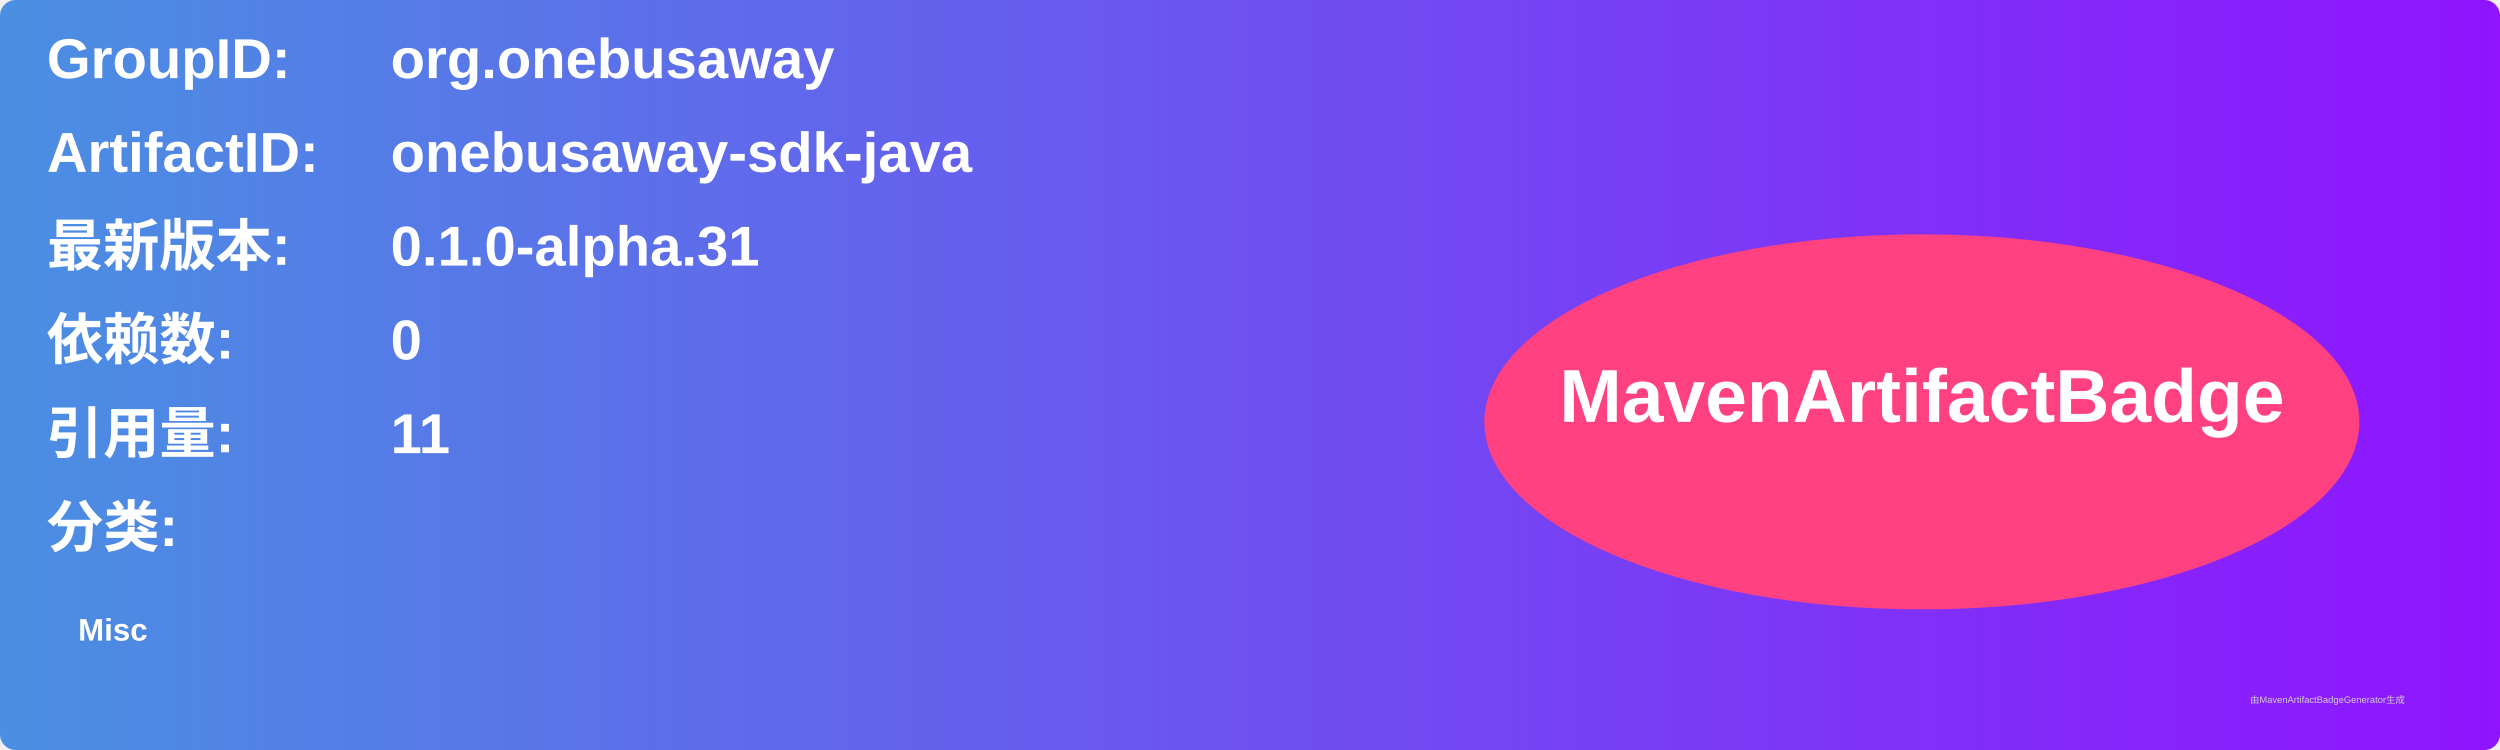
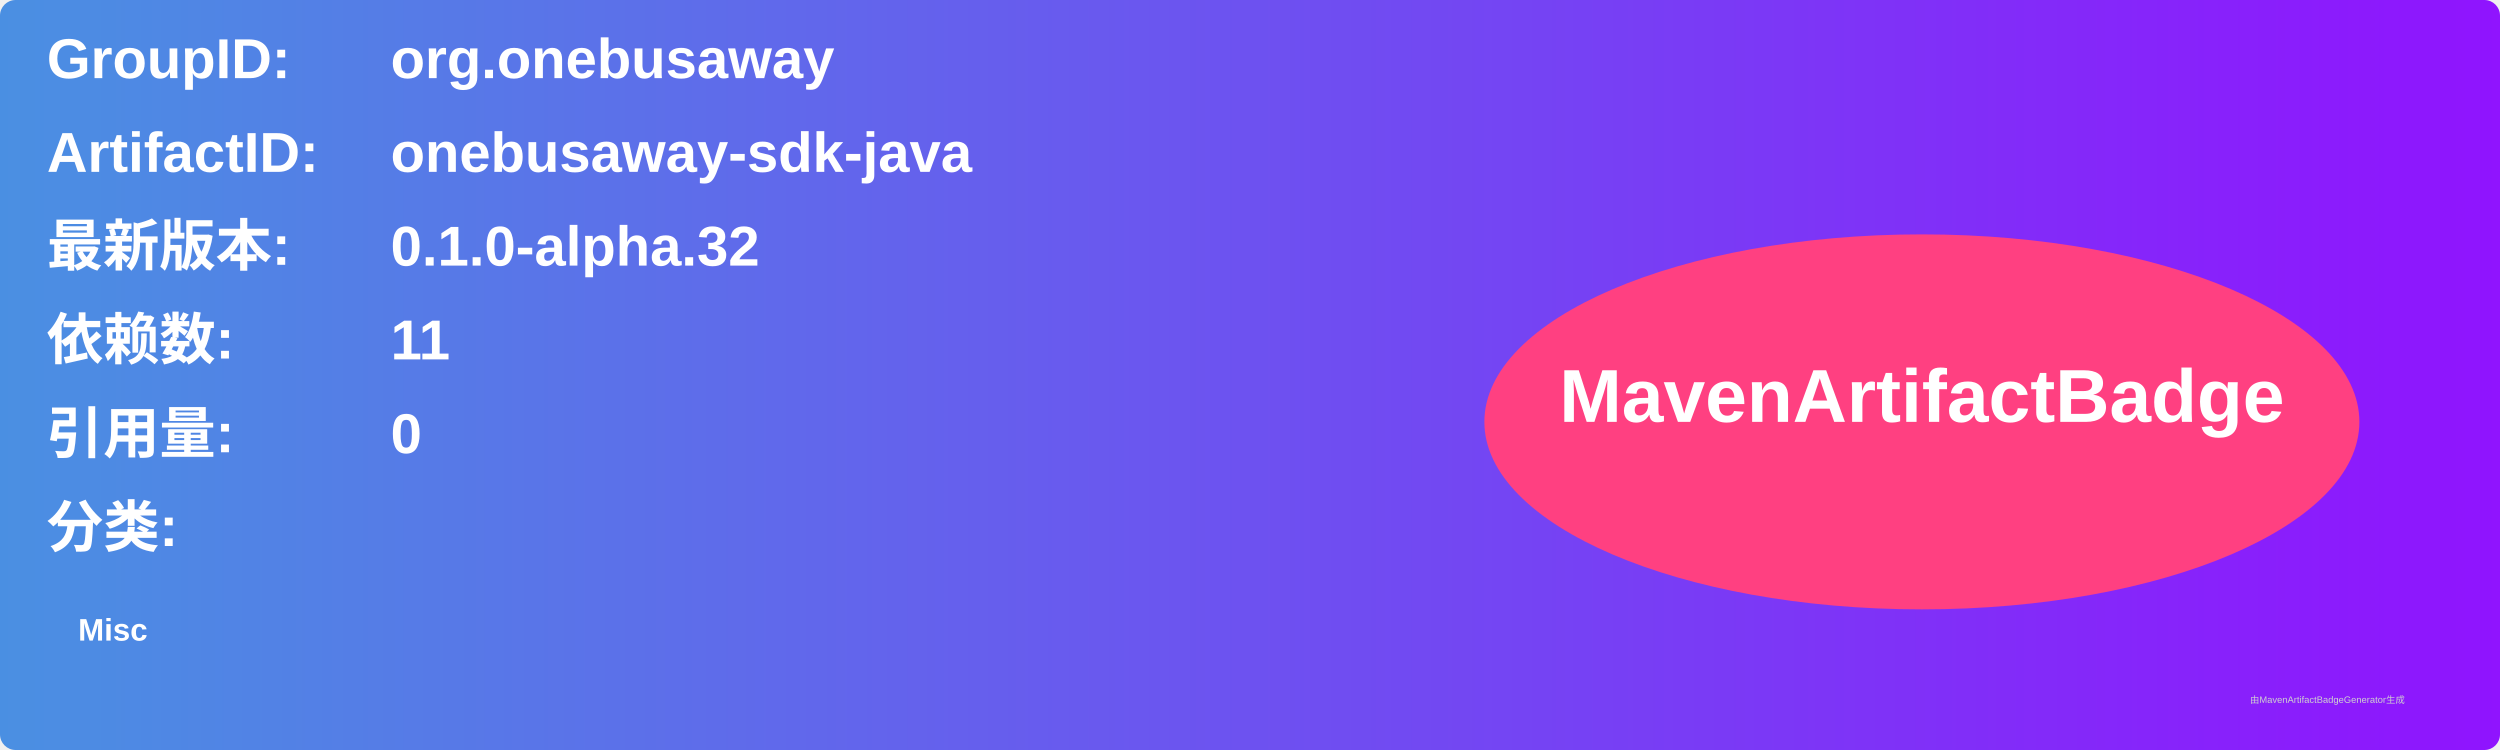
<svg xmlns="http://www.w3.org/2000/svg" width="800" height="240" viewBox="0 0 800 240">
  <linearGradient id="grad" x1="0%" y1="0%" x2="100%" y2="0%">
    <stop offset="0%" stop-color="#4a90e2" />
    <stop offset="100%" stop-color="#9013fe" />
  </linearGradient>
  <rect width="100%" height="100%" rx="5" ry="5" fill="url(#grad)" />
  <g transform="translate(15, 15)">
    <text x="0" y="10" font-family="Arial" font-size="18" fill="white" font-weight="bold" width="260">GroupID:</text>
    <text x="110" y="10" font-family="Arial" font-size="18" fill="white" font-weight="bold" width="460">org.onebusaway</text>
    <text x="0" y="40" font-family="Arial" font-size="18" fill="white" font-weight="bold" width="260">ArtifactID:</text>
    <text x="110" y="40" font-family="Arial" font-size="18" fill="white" font-weight="bold" width="460">onebusaway-sdk-java</text>
    <text x="0" y="70" font-family="Arial" font-size="18" fill="white" font-weight="bold">最新版本:</text>
    <text x="110" y="70" font-family="Arial" font-size="18" fill="white" font-weight="bold">
-       <tspan font-weight="bold">0.1.0-alpha.31</tspan>
+       <tspan font-weight="bold">0.1.0-alpha.32</tspan>
    </text>
    <text x="0" y="100" font-family="Arial" font-size="18" fill="white" font-weight="bold">依赖数: </text>
    <text x="110" y="100" font-family="Arial" font-size="18" fill="white">
-       <tspan font-weight="bold">0</tspan>
+       <tspan font-weight="bold">11</tspan>
    </text>
    <text x="0" y="130" font-family="Arial" font-size="18" fill="white" font-weight="bold">引用量: </text>
    <text x="110" y="130" font-family="Arial" font-size="18" fill="white">
-       <tspan font-weight="bold">11</tspan>
+       <tspan font-weight="bold">0</tspan>
    </text>
    <text x="0" y="160" font-family="Arial" font-size="18" fill="white" font-weight="bold">分类:</text>
    <text x="10" y="190" font-family="Arial" font-size="10" fill="white">
      <tspan font-weight="bold">Misc</tspan>
    </text>
    <ellipse cx="600" cy="120" rx="140" ry="60" fill="#ff4081" />
    <text x="600" y="120" text-anchor="middle" font-family="Arial" font-size="24" fill="white" font-weight="bold">MavenArtifactBadge</text>
  </g>
  <text x="720" y="225" font-family="Arial" font-size="3" fill="#d0d0d0">由MavenArtifactBadgeGenerator生成</text>
</svg>
